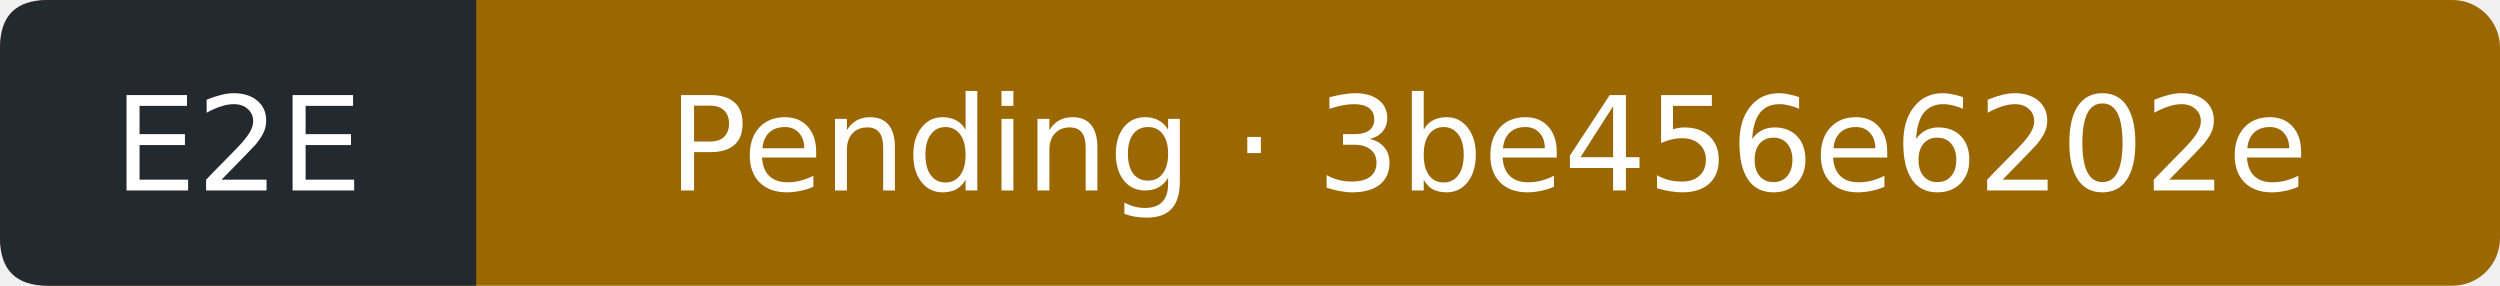
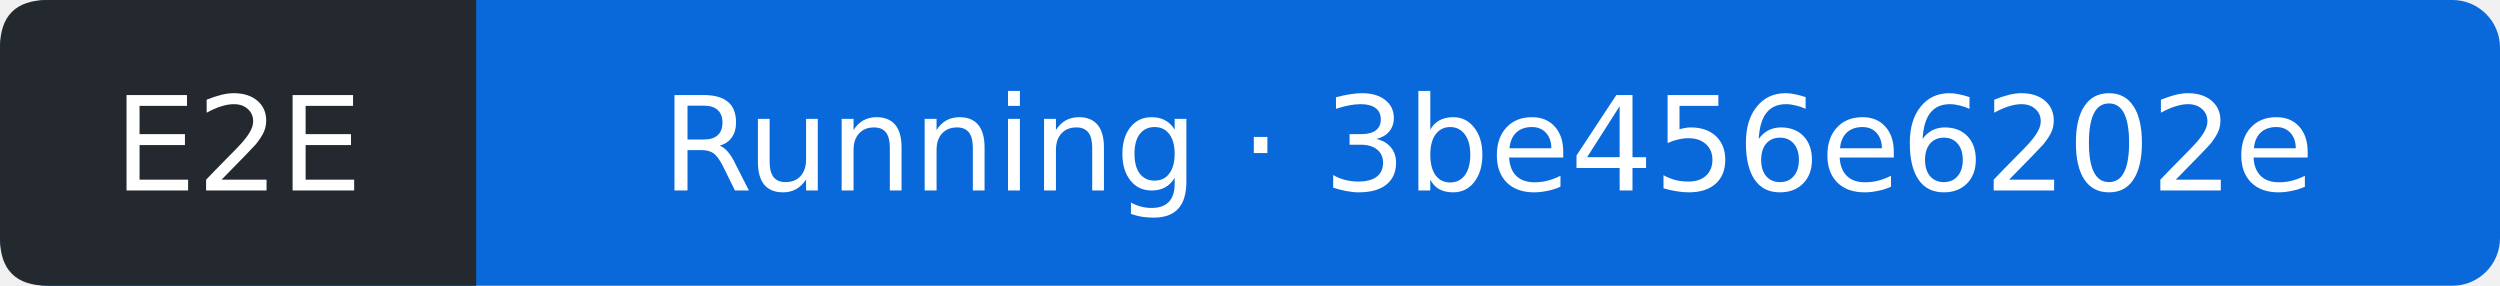
- <svg xmlns="http://www.w3.org/2000/svg" width="210" height="24" viewBox="0 0 210 24" role="img" aria-label="E2E: Pending; covered commit 3be456e6202eabdad72eaefdb53a2bb8a9a494ca; observed 2026-10-11T14:22:15Z">
-   <rect width="210" height="24" rx="4" fill="#9a6700" />
+ <svg xmlns="http://www.w3.org/2000/svg" width="210" height="24" viewBox="0 0 210 24" role="img" aria-label="E2E: Running; covered commit 3be456e6202eabdad72eaefdb53a2bb8a9a494ca; observed 2026-10-11T14:23:11Z">
+   <rect width="210" height="24" rx="4" fill="#0969da" />
  <path d="M4 0H40V24H4Q0 24 0 20V4Q0 0 4 0" fill="#24292f" />
  <g fill="#fff" text-anchor="middle" font-family="Verdana,DejaVu Sans,sans-serif" font-size="11">
    <text x="20" y="16">E2E</text>
-     <text x="125" y="16">Pending · 3be456e6202e</text>
+     <text x="125" y="16">Running · 3be456e6202e</text>
  </g>
</svg>
